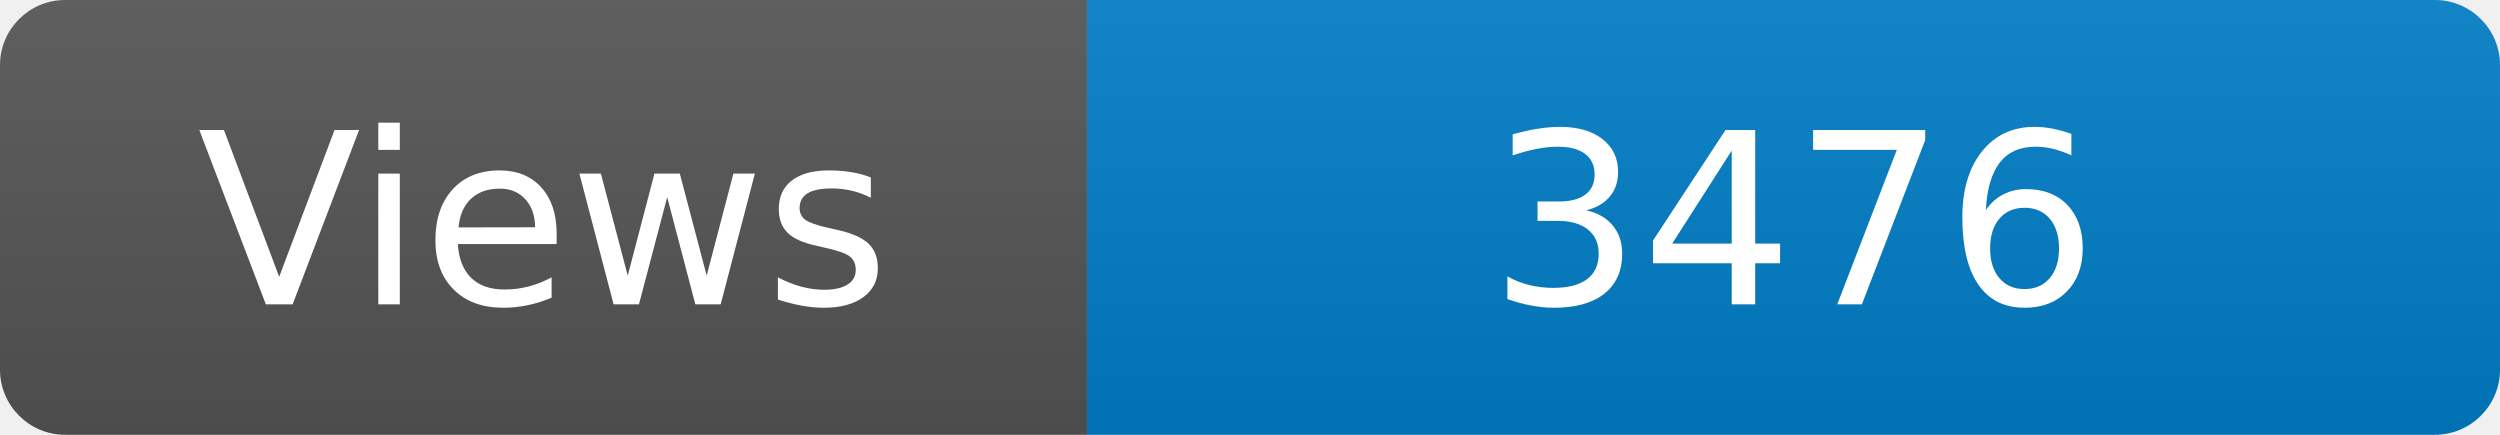
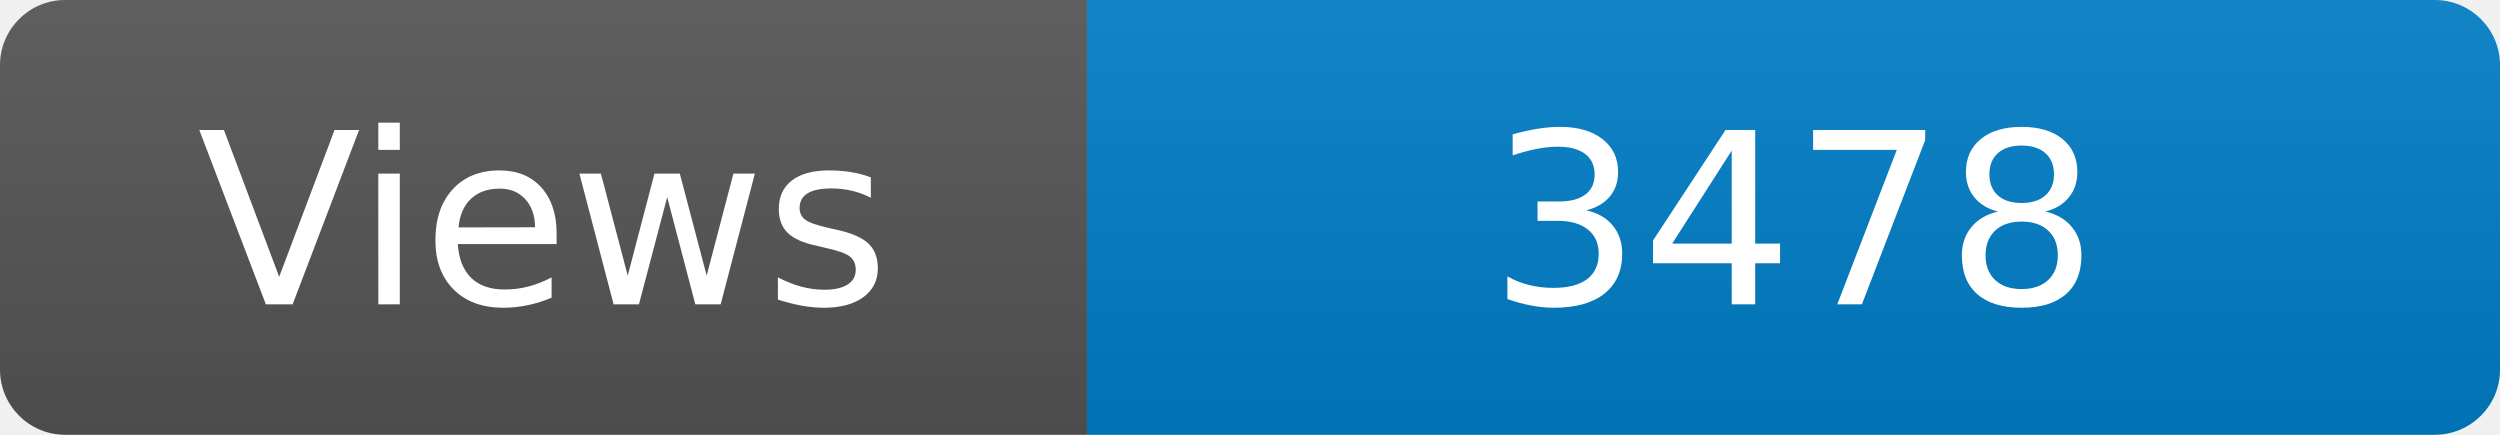
<svg xmlns="http://www.w3.org/2000/svg" width="115" height="20" role="img" aria-label="Maintained?: yes">
  <linearGradient id="s" x2="0" y2="100%">
    <stop offset="0" stop-color="#bbb" stop-opacity=".1" />
    <stop offset="1" stop-opacity=".1" />
  </linearGradient>
  <clipPath id="r">
    <rect width="115" height="20" rx="3" fill="#fff" />
  </clipPath>
  <g clip-path="url(#r)">
    <rect width="50" height="20" fill="#555" />
    <rect x="50" width="160" height="20" fill="#007ec6" />
    <rect width="115" height="20" fill="url(#s)" />
  </g>
  <g fill="#fff" text-anchor="middle" font-family="Verdana,Geneva,DejaVu Sans,sans-serif" font-size="110">
    <text x="250" y="140" transform="scale(.1)" fill="#fff">Views</text>
-     <text x="825" y="140" transform="scale(.1)" fill="#fff">3476</text>
+     <text x="825" y="140" transform="scale(.1)" fill="#fff">3478</text>
  </g>
</svg>
